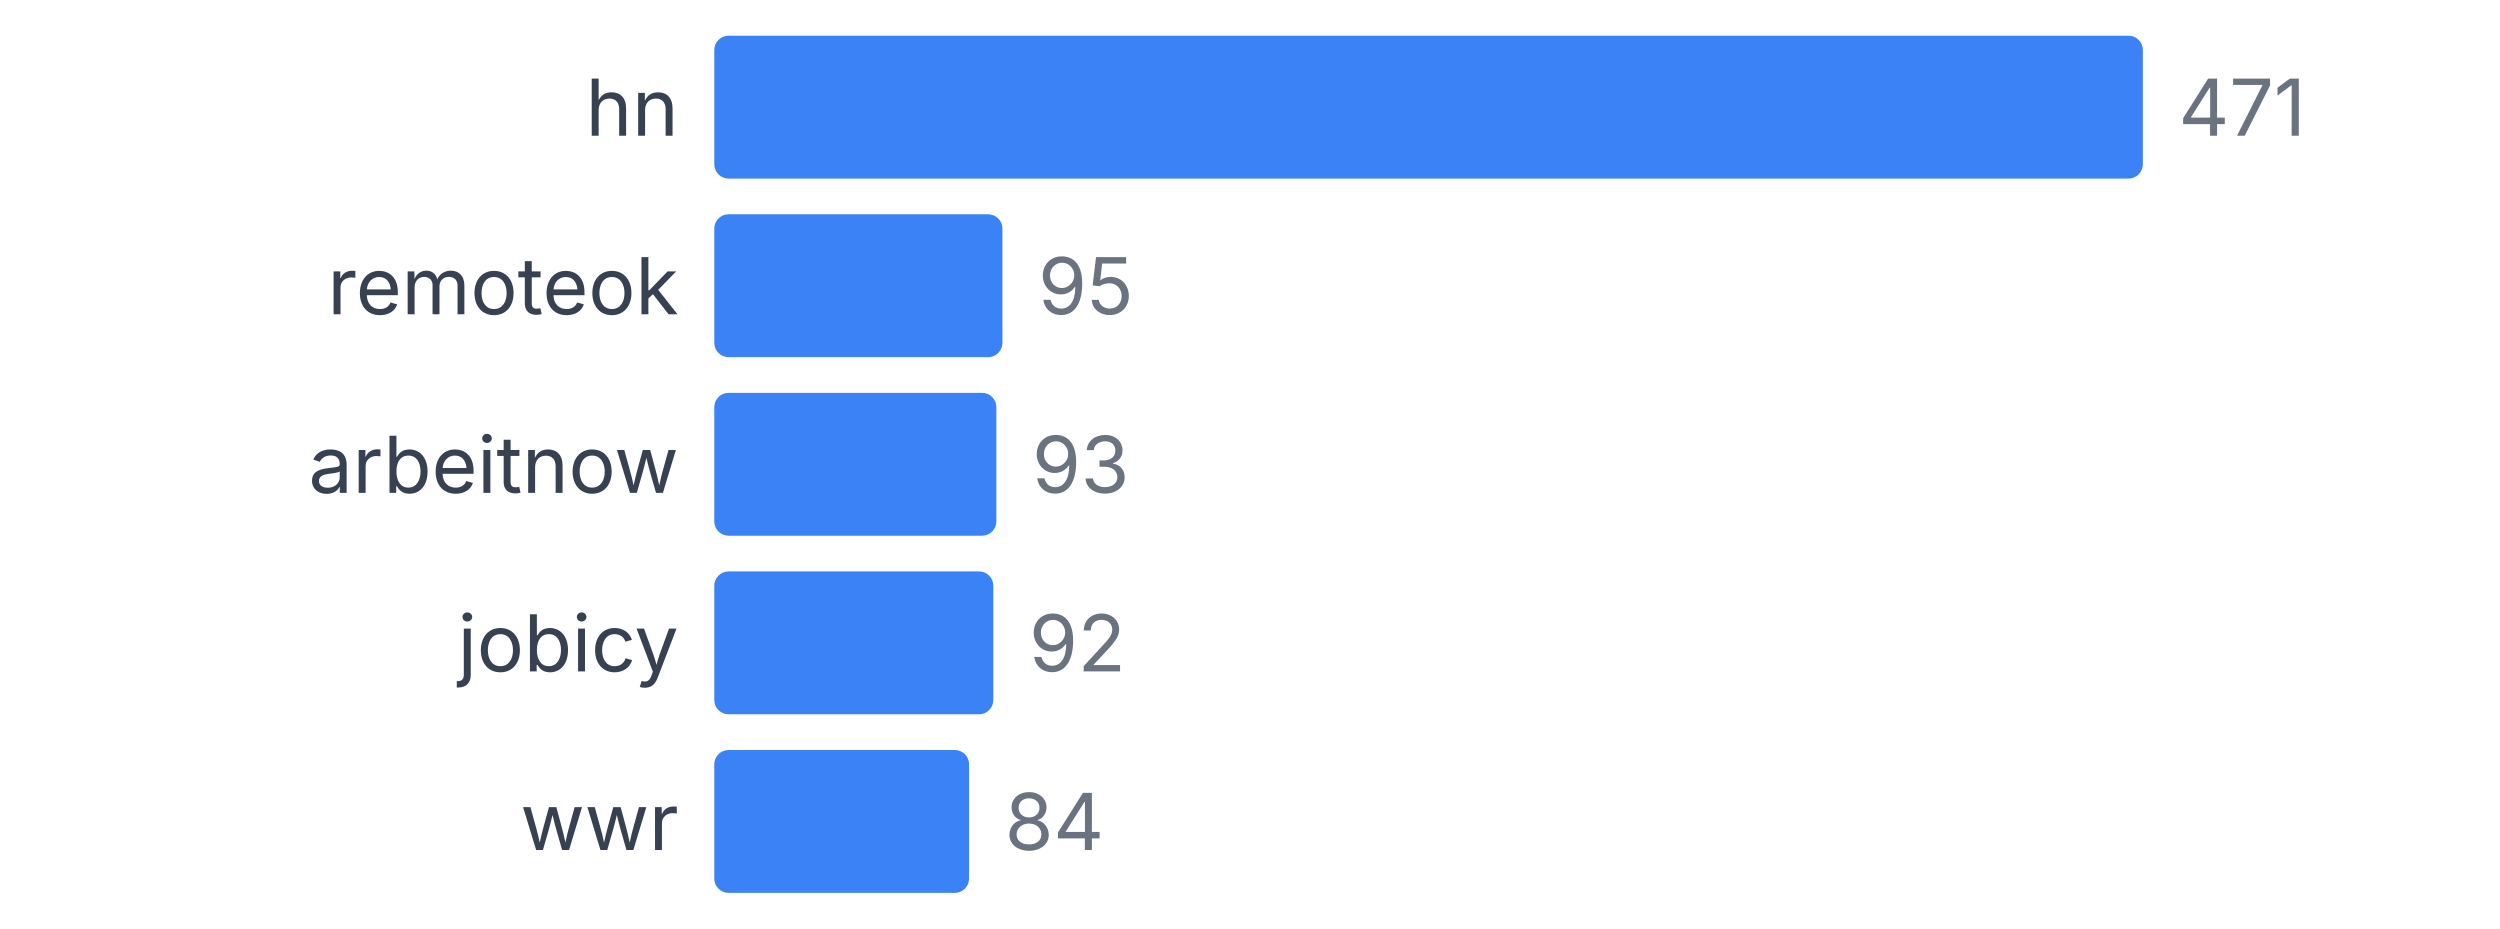
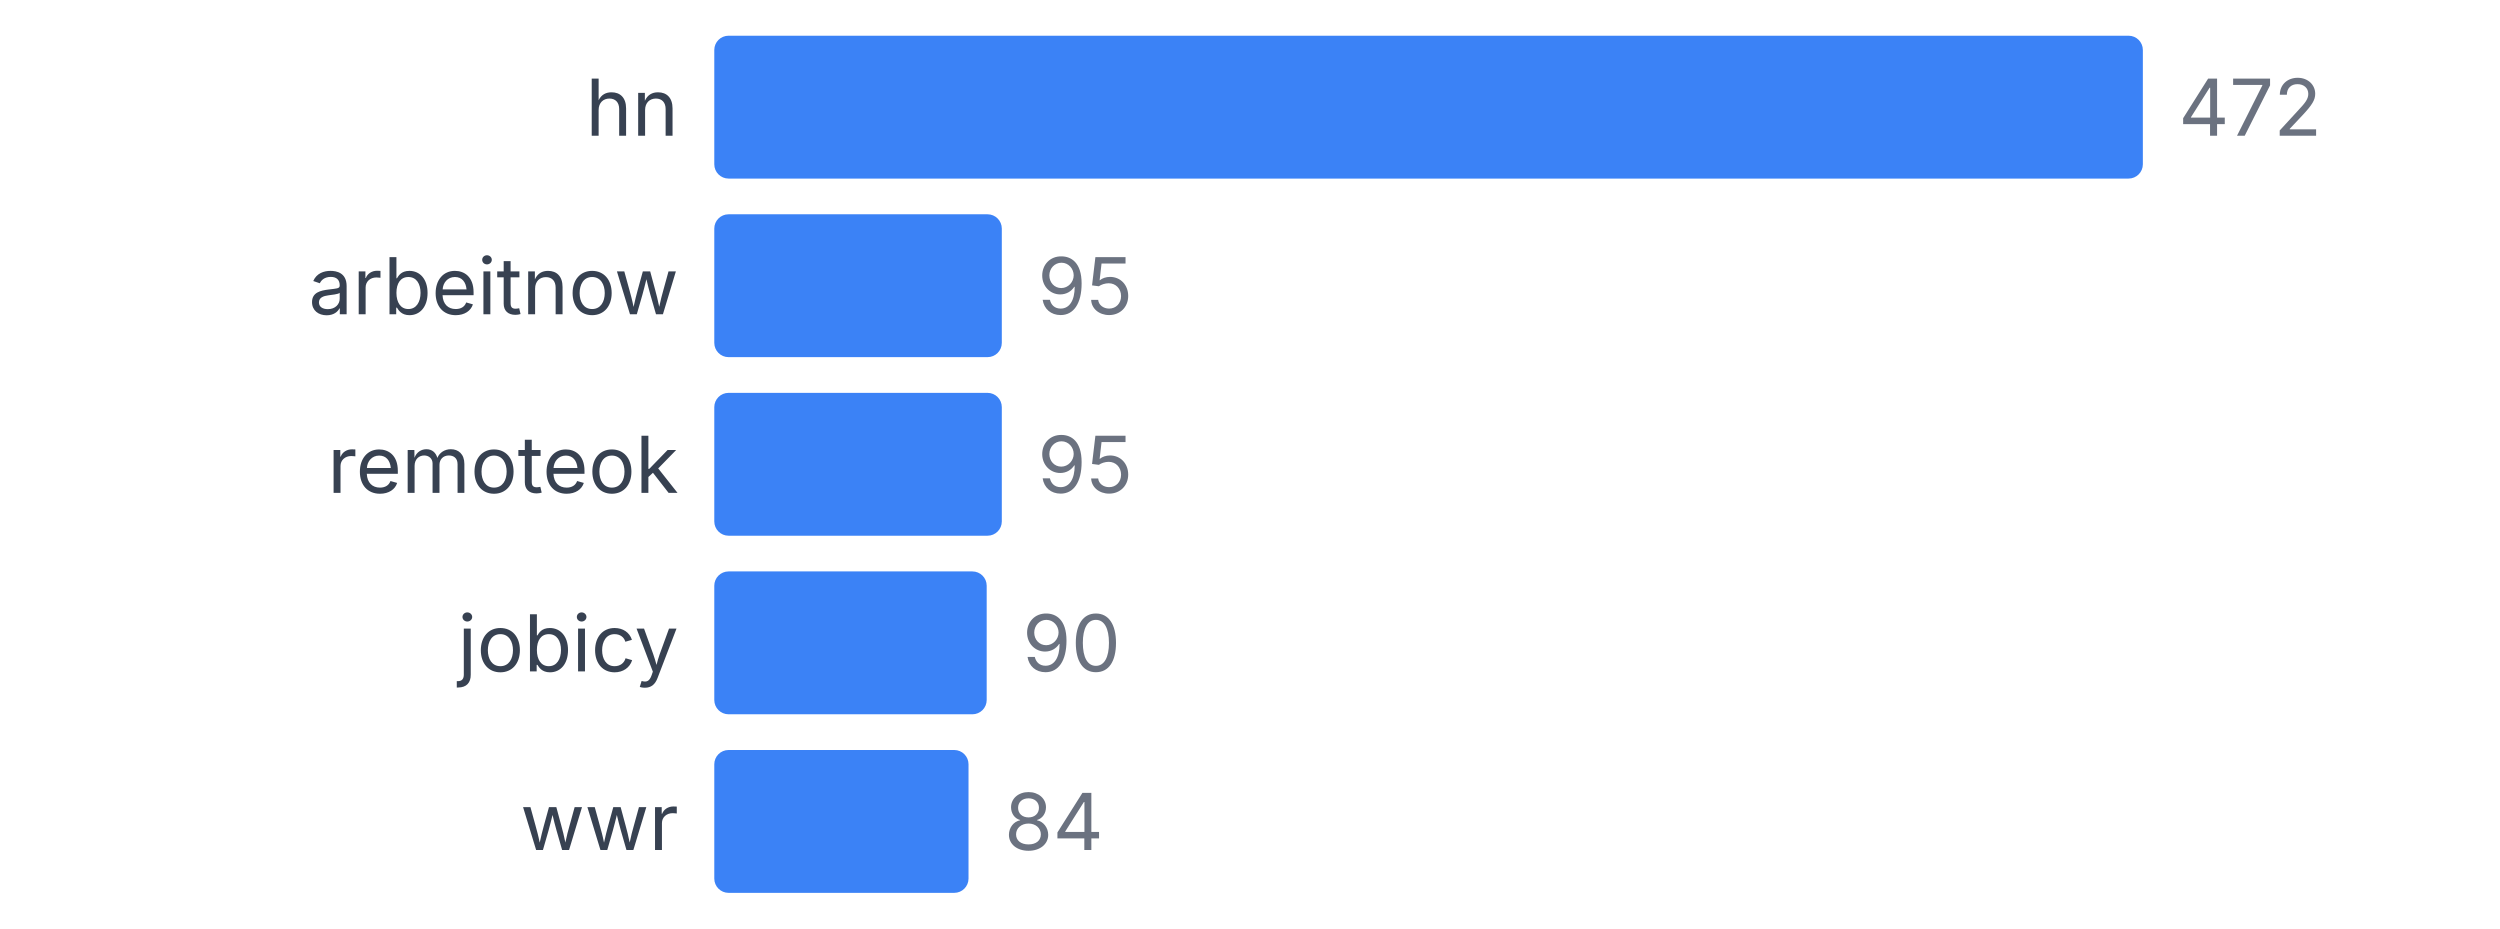
<svg xmlns="http://www.w3.org/2000/svg" width="350" height="130" viewBox="0 0 350 130">
  <style>
    text { font-family: system-ui, -apple-system, sans-serif; }
  </style>
  <text x="95" y="19" text-anchor="end" font-size="11" fill="#374151">hn</text>
  <rect x="100" y="5" width="200" height="20" fill="#3b82f6" rx="2" />
-   <text x="305" y="19" font-size="11" fill="#6b7280">471</text>
-   <text x="95" y="44" text-anchor="end" font-size="11" fill="#374151">remoteok</text>
-   <rect x="100" y="30" width="40.34" height="20" fill="#3b82f6" rx="2" />
-   <text x="145.34" y="44" font-size="11" fill="#6b7280">95</text>
-   <text x="95" y="69" text-anchor="end" font-size="11" fill="#374151">arbeitnow</text>
-   <rect x="100" y="55" width="39.49" height="20" fill="#3b82f6" rx="2" />
-   <text x="144.49" y="69" font-size="11" fill="#6b7280">93</text>
+   <text x="305" y="19" font-size="11" fill="#6b7280">472</text>
+   <text x="95" y="44" text-anchor="end" font-size="11" fill="#374151">arbeitnow</text>
+   <rect x="100" y="30" width="40.254" height="20" fill="#3b82f6" rx="2" />
+   <text x="145.254" y="44" font-size="11" fill="#6b7280">95</text>
+   <text x="95" y="69" text-anchor="end" font-size="11" fill="#374151">remoteok</text>
+   <rect x="100" y="55" width="40.254" height="20" fill="#3b82f6" rx="2" />
+   <text x="145.254" y="69" font-size="11" fill="#6b7280">95</text>
  <text x="95" y="94" text-anchor="end" font-size="11" fill="#374151">jobicy</text>
-   <rect x="100" y="80" width="39.066" height="20" fill="#3b82f6" rx="2" />
-   <text x="144.066" y="94" font-size="11" fill="#6b7280">92</text>
+   <rect x="100" y="80" width="38.136" height="20" fill="#3b82f6" rx="2" />
+   <text x="143.136" y="94" font-size="11" fill="#6b7280">90</text>
  <text x="95" y="119" text-anchor="end" font-size="11" fill="#374151">wwr</text>
-   <rect x="100" y="105" width="35.669" height="20" fill="#3b82f6" rx="2" />
-   <text x="140.669" y="119" font-size="11" fill="#6b7280">84</text>
+   <rect x="100" y="105" width="35.593" height="20" fill="#3b82f6" rx="2" />
+   <text x="140.593" y="119" font-size="11" fill="#6b7280">84</text>
</svg>
